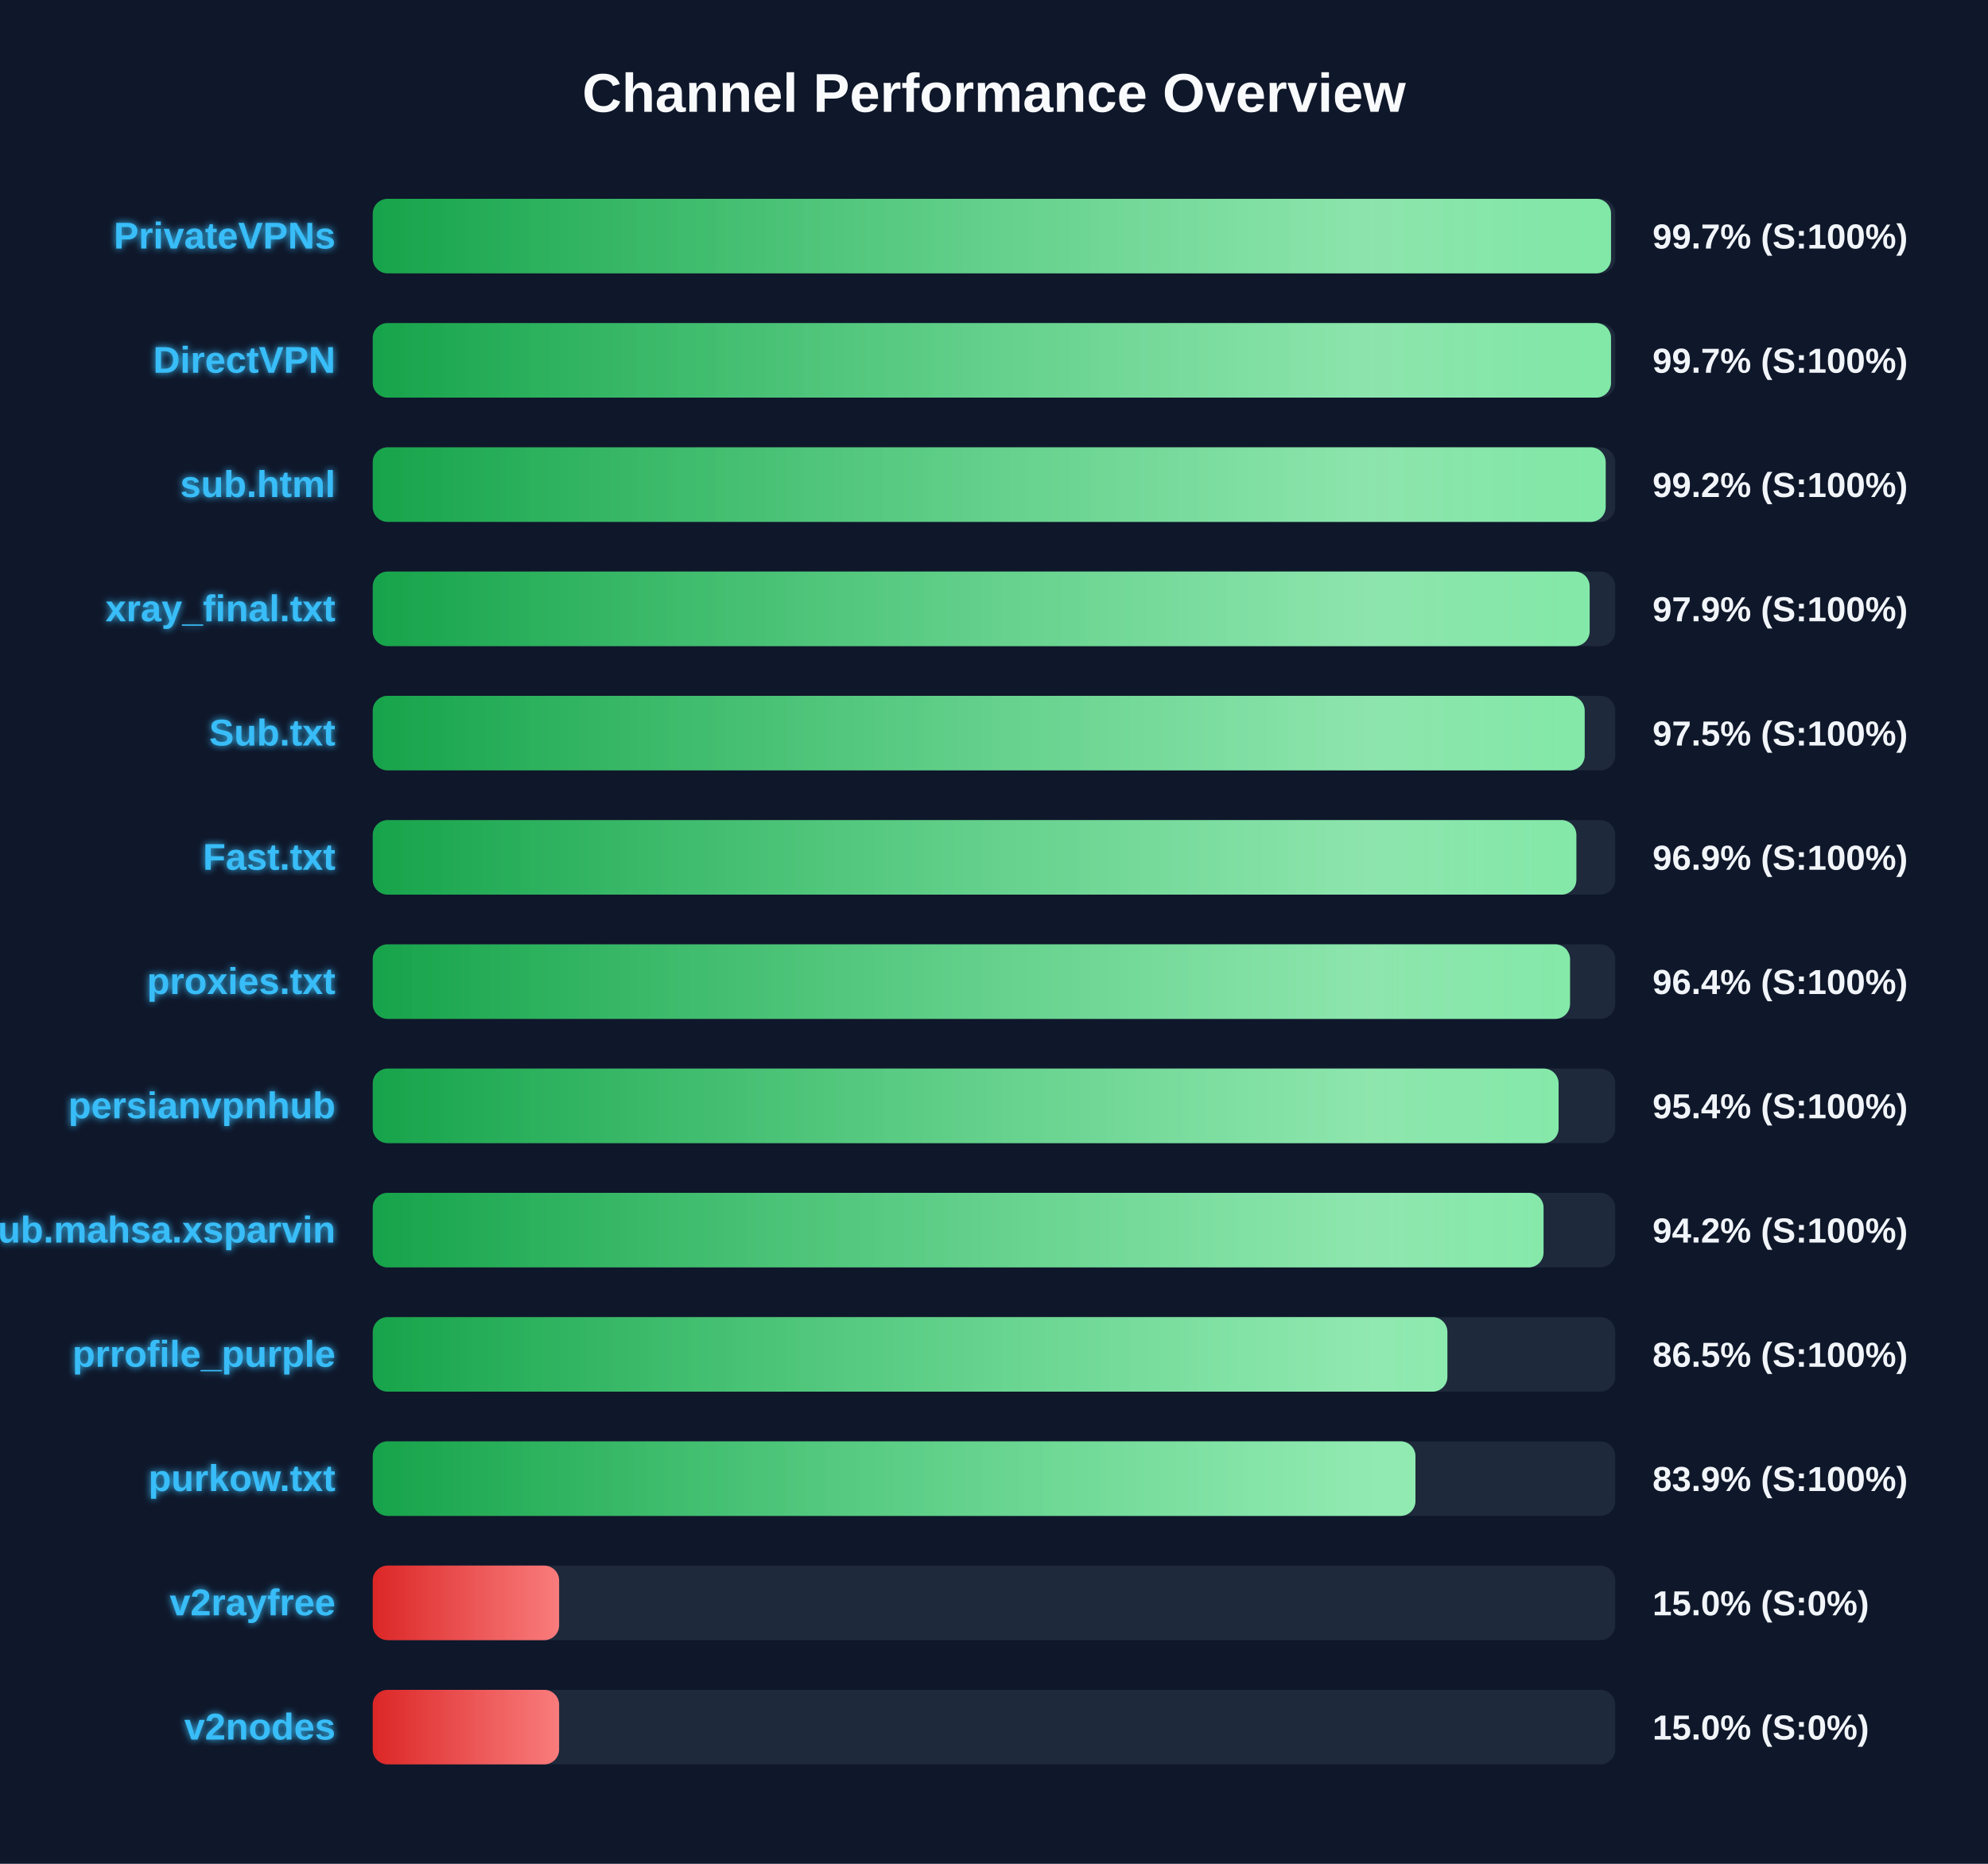
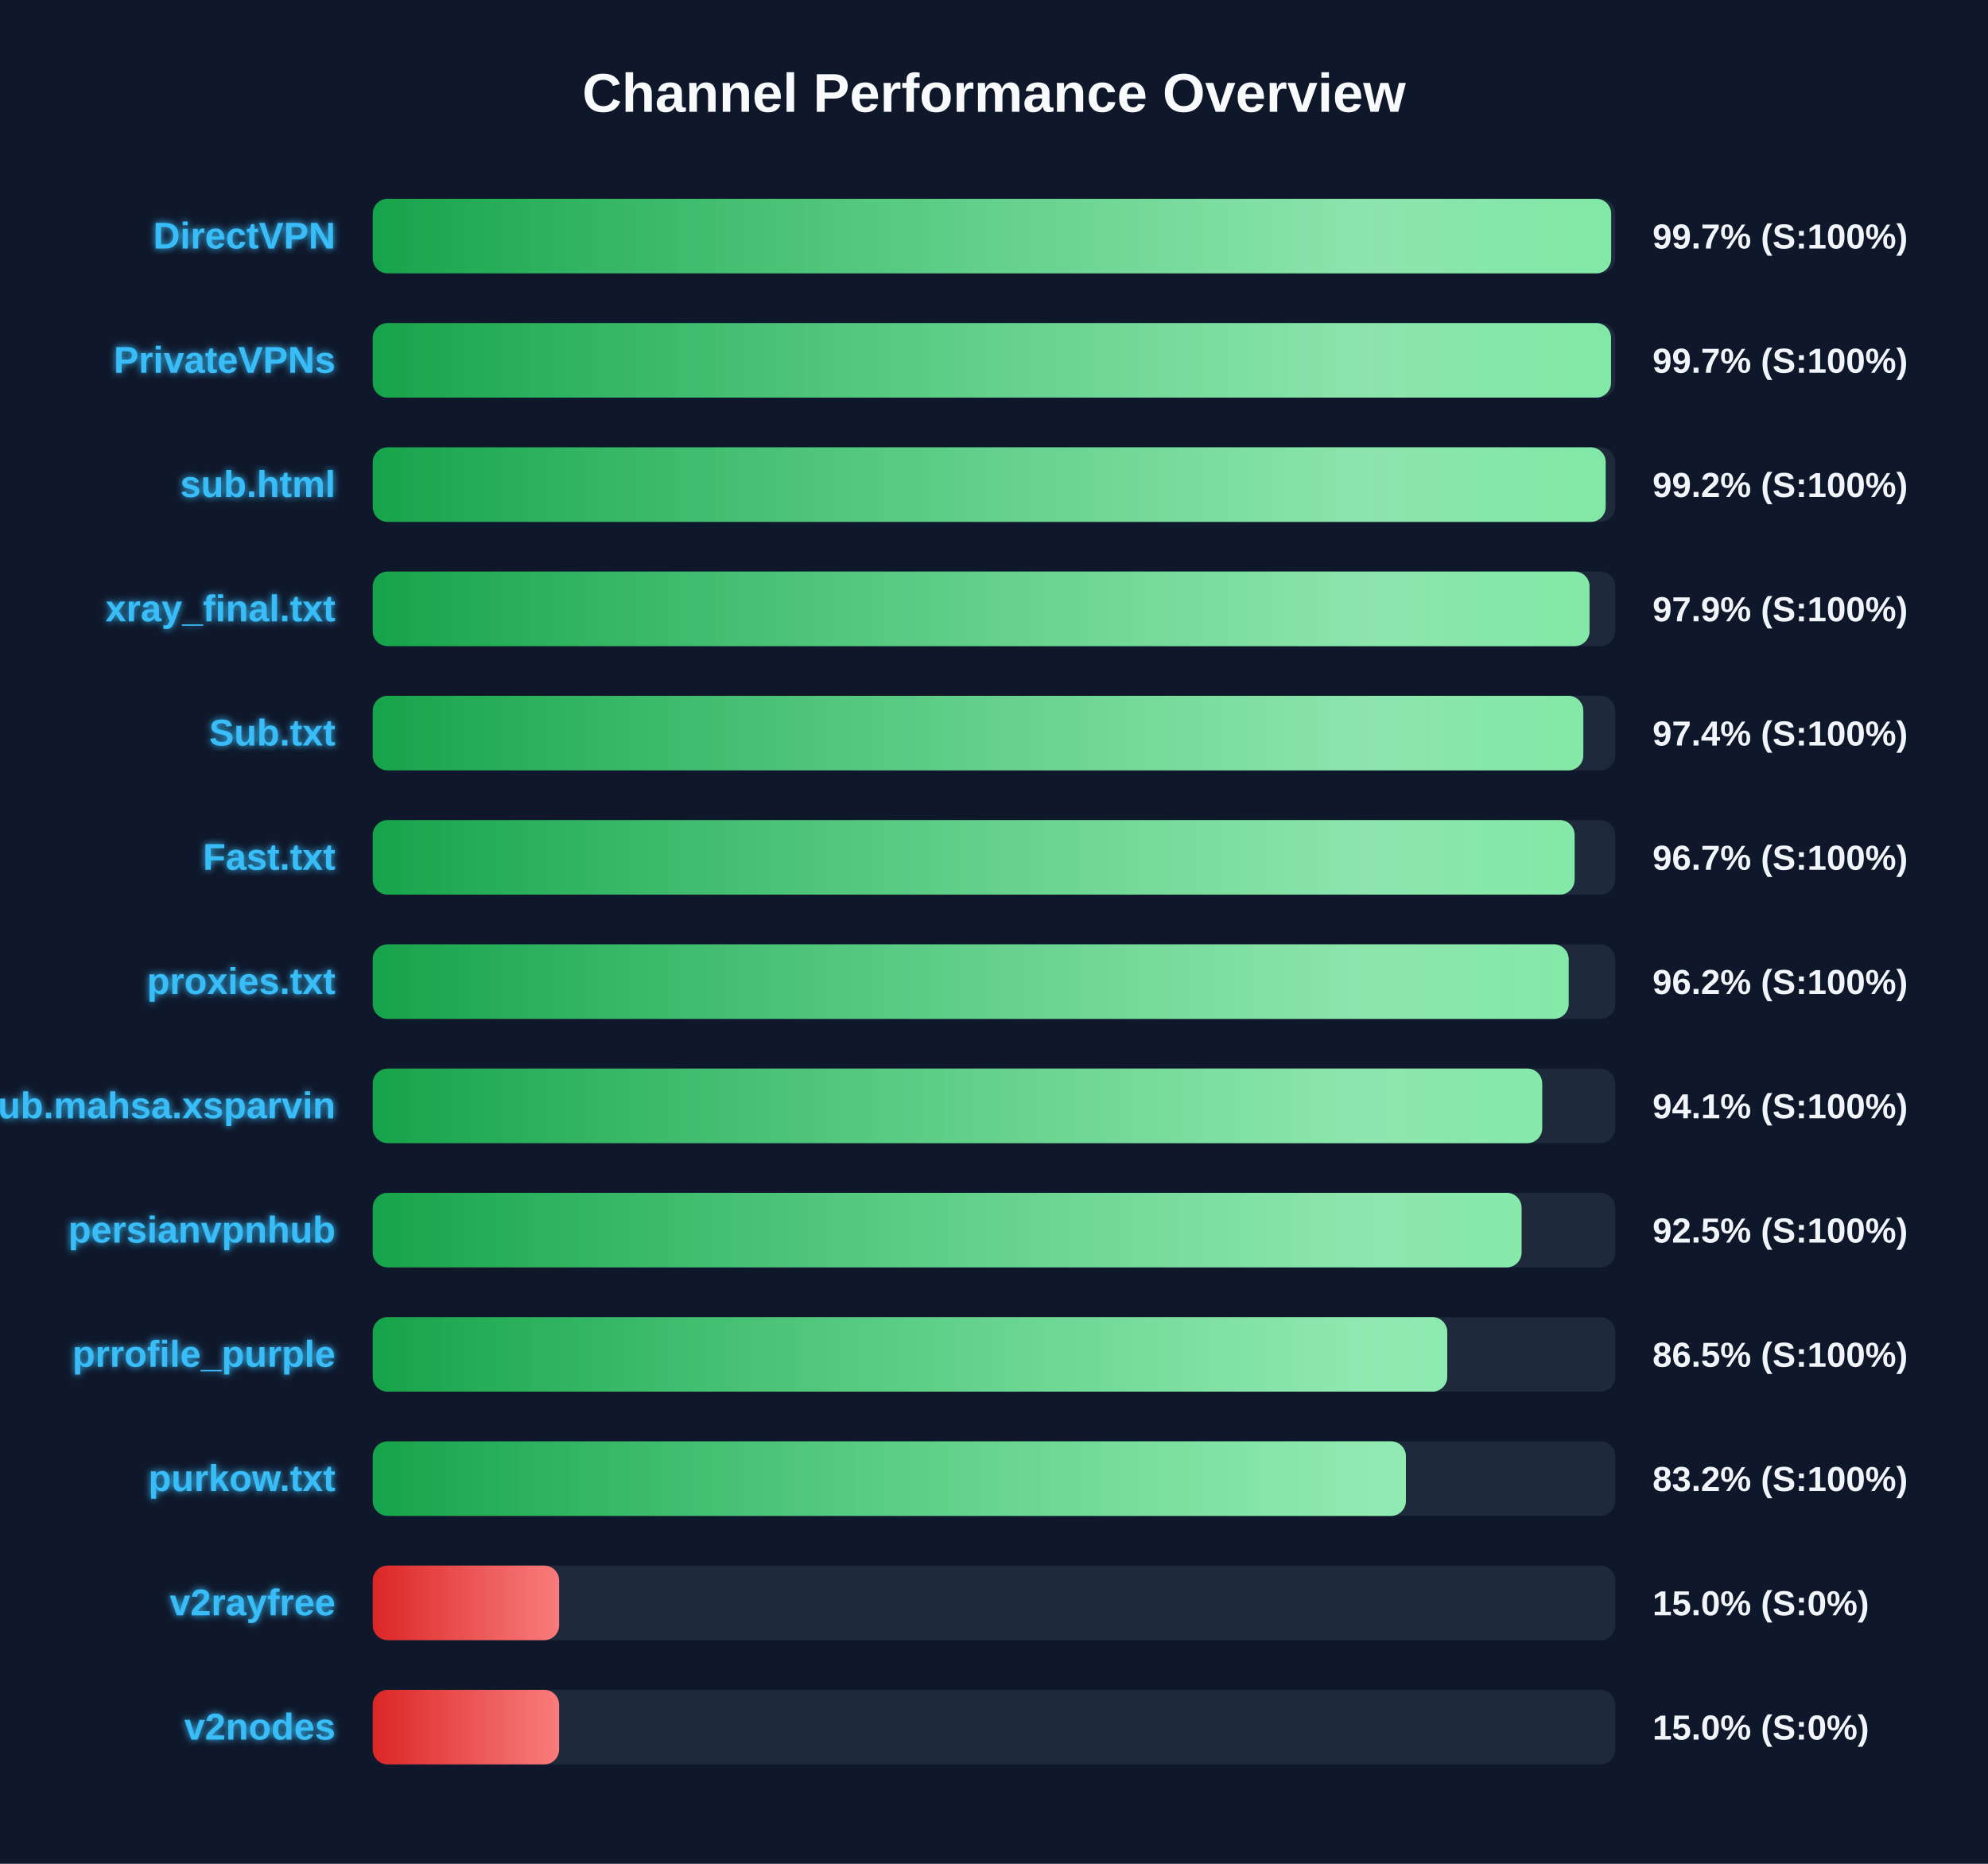
<svg xmlns="http://www.w3.org/2000/svg" width="800" height="750" version="1.1">
  <defs>
    <linearGradient id="grad-green" x1="0%" y1="0%" x2="100%" y2="0%">
      <stop offset="0%" stop-color="#16a34a" />
      <stop offset="100%" stop-color="#4ade80" />
    </linearGradient>
    <linearGradient id="grad-yellow" x1="0%" y1="0%" x2="100%" y2="0%">
      <stop offset="0%" stop-color="#ca8a04" />
      <stop offset="100%" stop-color="#fde047" />
    </linearGradient>
    <linearGradient id="grad-red" x1="0%" y1="0%" x2="100%" y2="0%">
      <stop offset="0%" stop-color="#dc2626" />
      <stop offset="100%" stop-color="#f87171" />
    </linearGradient>
    <linearGradient id="shimmer" x1="0%" y1="0%" x2="100%" y2="0%">
      <stop offset="0%" stop-color="rgba(255,255,255,0)" />
      <stop offset="50%" stop-color="rgba(255,255,255,0.4)" />
      <stop offset="100%" stop-color="rgba(255,255,255,0)" />
    </linearGradient>
    <filter id="glow" x="-20%" y="-20%" width="140%" height="140%">
      <feGaussianBlur stdDeviation="1.5" result="blur" />
      <feComposite in="SourceGraphic" in2="blur" operator="over" />
    </filter>
  </defs>
  <style>
        .bg-rect { fill: #0f172a; }
        .title { font: bold 22px 'Segoe UI', Arial, sans-serif; fill: #f8fafc; }
        .row { font: bold 15px 'Segoe UI', Arial, sans-serif; fill: #38bdf8; filter: url(#glow); }
        .score { font: bold 14px 'Segoe UI', Arial, sans-serif; fill: #f1f5f9; }
        @keyframes shimmer-anim {
            0% { transform: translateX(-100%); }
            100% { transform: translateX(200%); }
        }
        .shimmer-rect {
            animation: shimmer-anim 2.5s infinite linear;
        }
    </style>
  <rect width="100%" height="100%" class="bg-rect" />
  <text x="400" y="45" text-anchor="middle" class="title">Channel Performance Overview</text>
  <rect x="150" y="80" width="500" height="30" fill="#1e293b" rx="6" />
  <clipPath id="clip-0">
-     <rect x="150" y="80" width="498.3" height="30" rx="6" />
+     <rect x="150" y="80" width="498.35" height="30" rx="6" />
  </clipPath>
-   <rect x="150" y="80" width="498.3" height="30" fill="url(#grad-green)" rx="6" />
+   <rect x="150" y="80" width="498.35" height="30" fill="url(#grad-green)" rx="6" />
  <g clip-path="url(#clip-0)">
    <rect x="150" y="80" width="100%" height="30" fill="url(#shimmer)" class="shimmer-rect" />
  </g>
-   <text x="135" y="100" text-anchor="end" class="row">PrivateVPNs</text>
+   <text x="135" y="100" text-anchor="end" class="row">DirectVPN</text>
  <text x="665" y="100" text-anchor="start" class="score">99.7% (S:100%)</text>
  <rect x="150" y="130" width="500" height="30" fill="#1e293b" rx="6" />
  <clipPath id="clip-1">
    <rect x="150" y="130" width="498.3" height="30" rx="6" />
  </clipPath>
  <rect x="150" y="130" width="498.3" height="30" fill="url(#grad-green)" rx="6" />
  <g clip-path="url(#clip-1)">
    <rect x="150" y="130" width="100%" height="30" fill="url(#shimmer)" class="shimmer-rect" />
  </g>
-   <text x="135" y="150" text-anchor="end" class="row">DirectVPN</text>
+   <text x="135" y="150" text-anchor="end" class="row">PrivateVPNs</text>
  <text x="665" y="150" text-anchor="start" class="score">99.7% (S:100%)</text>
  <rect x="150" y="180" width="500" height="30" fill="#1e293b" rx="6" />
  <clipPath id="clip-2">
    <rect x="150" y="180" width="496.15" height="30" rx="6" />
  </clipPath>
  <rect x="150" y="180" width="496.15" height="30" fill="url(#grad-green)" rx="6" />
  <g clip-path="url(#clip-2)">
    <rect x="150" y="180" width="100%" height="30" fill="url(#shimmer)" class="shimmer-rect" />
  </g>
  <text x="135" y="200" text-anchor="end" class="row">sub.html</text>
  <text x="665" y="200" text-anchor="start" class="score">99.2% (S:100%)</text>
  <rect x="150" y="230" width="500" height="30" fill="#1e293b" rx="6" />
  <clipPath id="clip-3">
-     <rect x="150" y="230" width="489.7" height="30" rx="6" />
+     <rect x="150" y="230" width="489.65" height="30" rx="6" />
  </clipPath>
-   <rect x="150" y="230" width="489.7" height="30" fill="url(#grad-green)" rx="6" />
+   <rect x="150" y="230" width="489.65" height="30" fill="url(#grad-green)" rx="6" />
  <g clip-path="url(#clip-3)">
    <rect x="150" y="230" width="100%" height="30" fill="url(#shimmer)" class="shimmer-rect" />
  </g>
  <text x="135" y="250" text-anchor="end" class="row">xray_final.txt</text>
  <text x="665" y="250" text-anchor="start" class="score">97.9% (S:100%)</text>
  <rect x="150" y="280" width="500" height="30" fill="#1e293b" rx="6" />
  <clipPath id="clip-4">
-     <rect x="150" y="280" width="487.7" height="30" rx="6" />
+     <rect x="150" y="280" width="487.15" height="30" rx="6" />
  </clipPath>
-   <rect x="150" y="280" width="487.7" height="30" fill="url(#grad-green)" rx="6" />
+   <rect x="150" y="280" width="487.15" height="30" fill="url(#grad-green)" rx="6" />
  <g clip-path="url(#clip-4)">
    <rect x="150" y="280" width="100%" height="30" fill="url(#shimmer)" class="shimmer-rect" />
  </g>
  <text x="135" y="300" text-anchor="end" class="row">Sub.txt</text>
-   <text x="665" y="300" text-anchor="start" class="score">97.5% (S:100%)</text>
+   <text x="665" y="300" text-anchor="start" class="score">97.4% (S:100%)</text>
  <rect x="150" y="330" width="500" height="30" fill="#1e293b" rx="6" />
  <clipPath id="clip-5">
-     <rect x="150" y="330" width="484.35" height="30" rx="6" />
+     <rect x="150" y="330" width="483.65" height="30" rx="6" />
  </clipPath>
-   <rect x="150" y="330" width="484.35" height="30" fill="url(#grad-green)" rx="6" />
+   <rect x="150" y="330" width="483.65" height="30" fill="url(#grad-green)" rx="6" />
  <g clip-path="url(#clip-5)">
    <rect x="150" y="330" width="100%" height="30" fill="url(#shimmer)" class="shimmer-rect" />
  </g>
  <text x="135" y="350" text-anchor="end" class="row">Fast.txt</text>
-   <text x="665" y="350" text-anchor="start" class="score">96.9% (S:100%)</text>
+   <text x="665" y="350" text-anchor="start" class="score">96.7% (S:100%)</text>
  <rect x="150" y="380" width="500" height="30" fill="#1e293b" rx="6" />
  <clipPath id="clip-6">
-     <rect x="150" y="380" width="481.8" height="30" rx="6" />
+     <rect x="150" y="380" width="481.25" height="30" rx="6" />
  </clipPath>
-   <rect x="150" y="380" width="481.8" height="30" fill="url(#grad-green)" rx="6" />
+   <rect x="150" y="380" width="481.25" height="30" fill="url(#grad-green)" rx="6" />
  <g clip-path="url(#clip-6)">
    <rect x="150" y="380" width="100%" height="30" fill="url(#shimmer)" class="shimmer-rect" />
  </g>
  <text x="135" y="400" text-anchor="end" class="row">proxies.txt</text>
-   <text x="665" y="400" text-anchor="start" class="score">96.4% (S:100%)</text>
+   <text x="665" y="400" text-anchor="start" class="score">96.2% (S:100%)</text>
  <rect x="150" y="430" width="500" height="30" fill="#1e293b" rx="6" />
  <clipPath id="clip-7">
-     <rect x="150" y="430" width="477.2" height="30" rx="6" />
+     <rect x="150" y="430" width="470.6" height="30" rx="6" />
  </clipPath>
-   <rect x="150" y="430" width="477.2" height="30" fill="url(#grad-green)" rx="6" />
+   <rect x="150" y="430" width="470.6" height="30" fill="url(#grad-green)" rx="6" />
  <g clip-path="url(#clip-7)">
    <rect x="150" y="430" width="100%" height="30" fill="url(#shimmer)" class="shimmer-rect" />
  </g>
-   <text x="135" y="450" text-anchor="end" class="row">persianvpnhub</text>
-   <text x="665" y="450" text-anchor="start" class="score">95.4% (S:100%)</text>
+   <text x="135" y="450" text-anchor="end" class="row">Sub.mahsa.xsparvin</text>
+   <text x="665" y="450" text-anchor="start" class="score">94.1% (S:100%)</text>
  <rect x="150" y="480" width="500" height="30" fill="#1e293b" rx="6" />
  <clipPath id="clip-8">
-     <rect x="150" y="480" width="471.15" height="30" rx="6" />
+     <rect x="150" y="480" width="462.3" height="30" rx="6" />
  </clipPath>
-   <rect x="150" y="480" width="471.15" height="30" fill="url(#grad-green)" rx="6" />
+   <rect x="150" y="480" width="462.3" height="30" fill="url(#grad-green)" rx="6" />
  <g clip-path="url(#clip-8)">
    <rect x="150" y="480" width="100%" height="30" fill="url(#shimmer)" class="shimmer-rect" />
  </g>
-   <text x="135" y="500" text-anchor="end" class="row">Sub.mahsa.xsparvin</text>
-   <text x="665" y="500" text-anchor="start" class="score">94.2% (S:100%)</text>
+   <text x="135" y="500" text-anchor="end" class="row">persianvpnhub</text>
+   <text x="665" y="500" text-anchor="start" class="score">92.5% (S:100%)</text>
  <rect x="150" y="530" width="500" height="30" fill="#1e293b" rx="6" />
  <clipPath id="clip-9">
-     <rect x="150" y="530" width="432.45" height="30" rx="6" />
+     <rect x="150" y="530" width="432.4" height="30" rx="6" />
  </clipPath>
-   <rect x="150" y="530" width="432.45" height="30" fill="url(#grad-green)" rx="6" />
+   <rect x="150" y="530" width="432.4" height="30" fill="url(#grad-green)" rx="6" />
  <g clip-path="url(#clip-9)">
    <rect x="150" y="530" width="100%" height="30" fill="url(#shimmer)" class="shimmer-rect" />
  </g>
  <text x="135" y="550" text-anchor="end" class="row">prrofile_purple</text>
  <text x="665" y="550" text-anchor="start" class="score">86.5% (S:100%)</text>
  <rect x="150" y="580" width="500" height="30" fill="#1e293b" rx="6" />
  <clipPath id="clip-10">
-     <rect x="150" y="580" width="419.6" height="30" rx="6" />
+     <rect x="150" y="580" width="415.75" height="30" rx="6" />
  </clipPath>
-   <rect x="150" y="580" width="419.6" height="30" fill="url(#grad-green)" rx="6" />
+   <rect x="150" y="580" width="415.75" height="30" fill="url(#grad-green)" rx="6" />
  <g clip-path="url(#clip-10)">
    <rect x="150" y="580" width="100%" height="30" fill="url(#shimmer)" class="shimmer-rect" />
  </g>
  <text x="135" y="600" text-anchor="end" class="row">purkow.txt</text>
-   <text x="665" y="600" text-anchor="start" class="score">83.9% (S:100%)</text>
+   <text x="665" y="600" text-anchor="start" class="score">83.2% (S:100%)</text>
  <rect x="150" y="630" width="500" height="30" fill="#1e293b" rx="6" />
  <clipPath id="clip-11">
    <rect x="150" y="630" width="75.0" height="30" rx="6" />
  </clipPath>
  <rect x="150" y="630" width="75.0" height="30" fill="url(#grad-red)" rx="6" />
  <g clip-path="url(#clip-11)">
    <rect x="150" y="630" width="100%" height="30" fill="url(#shimmer)" class="shimmer-rect" />
  </g>
  <text x="135" y="650" text-anchor="end" class="row">v2rayfree</text>
  <text x="665" y="650" text-anchor="start" class="score">15.0% (S:0%)</text>
  <rect x="150" y="680" width="500" height="30" fill="#1e293b" rx="6" />
  <clipPath id="clip-12">
    <rect x="150" y="680" width="75.0" height="30" rx="6" />
  </clipPath>
  <rect x="150" y="680" width="75.0" height="30" fill="url(#grad-red)" rx="6" />
  <g clip-path="url(#clip-12)">
    <rect x="150" y="680" width="100%" height="30" fill="url(#shimmer)" class="shimmer-rect" />
  </g>
  <text x="135" y="700" text-anchor="end" class="row">v2nodes</text>
  <text x="665" y="700" text-anchor="start" class="score">15.0% (S:0%)</text>
</svg>
